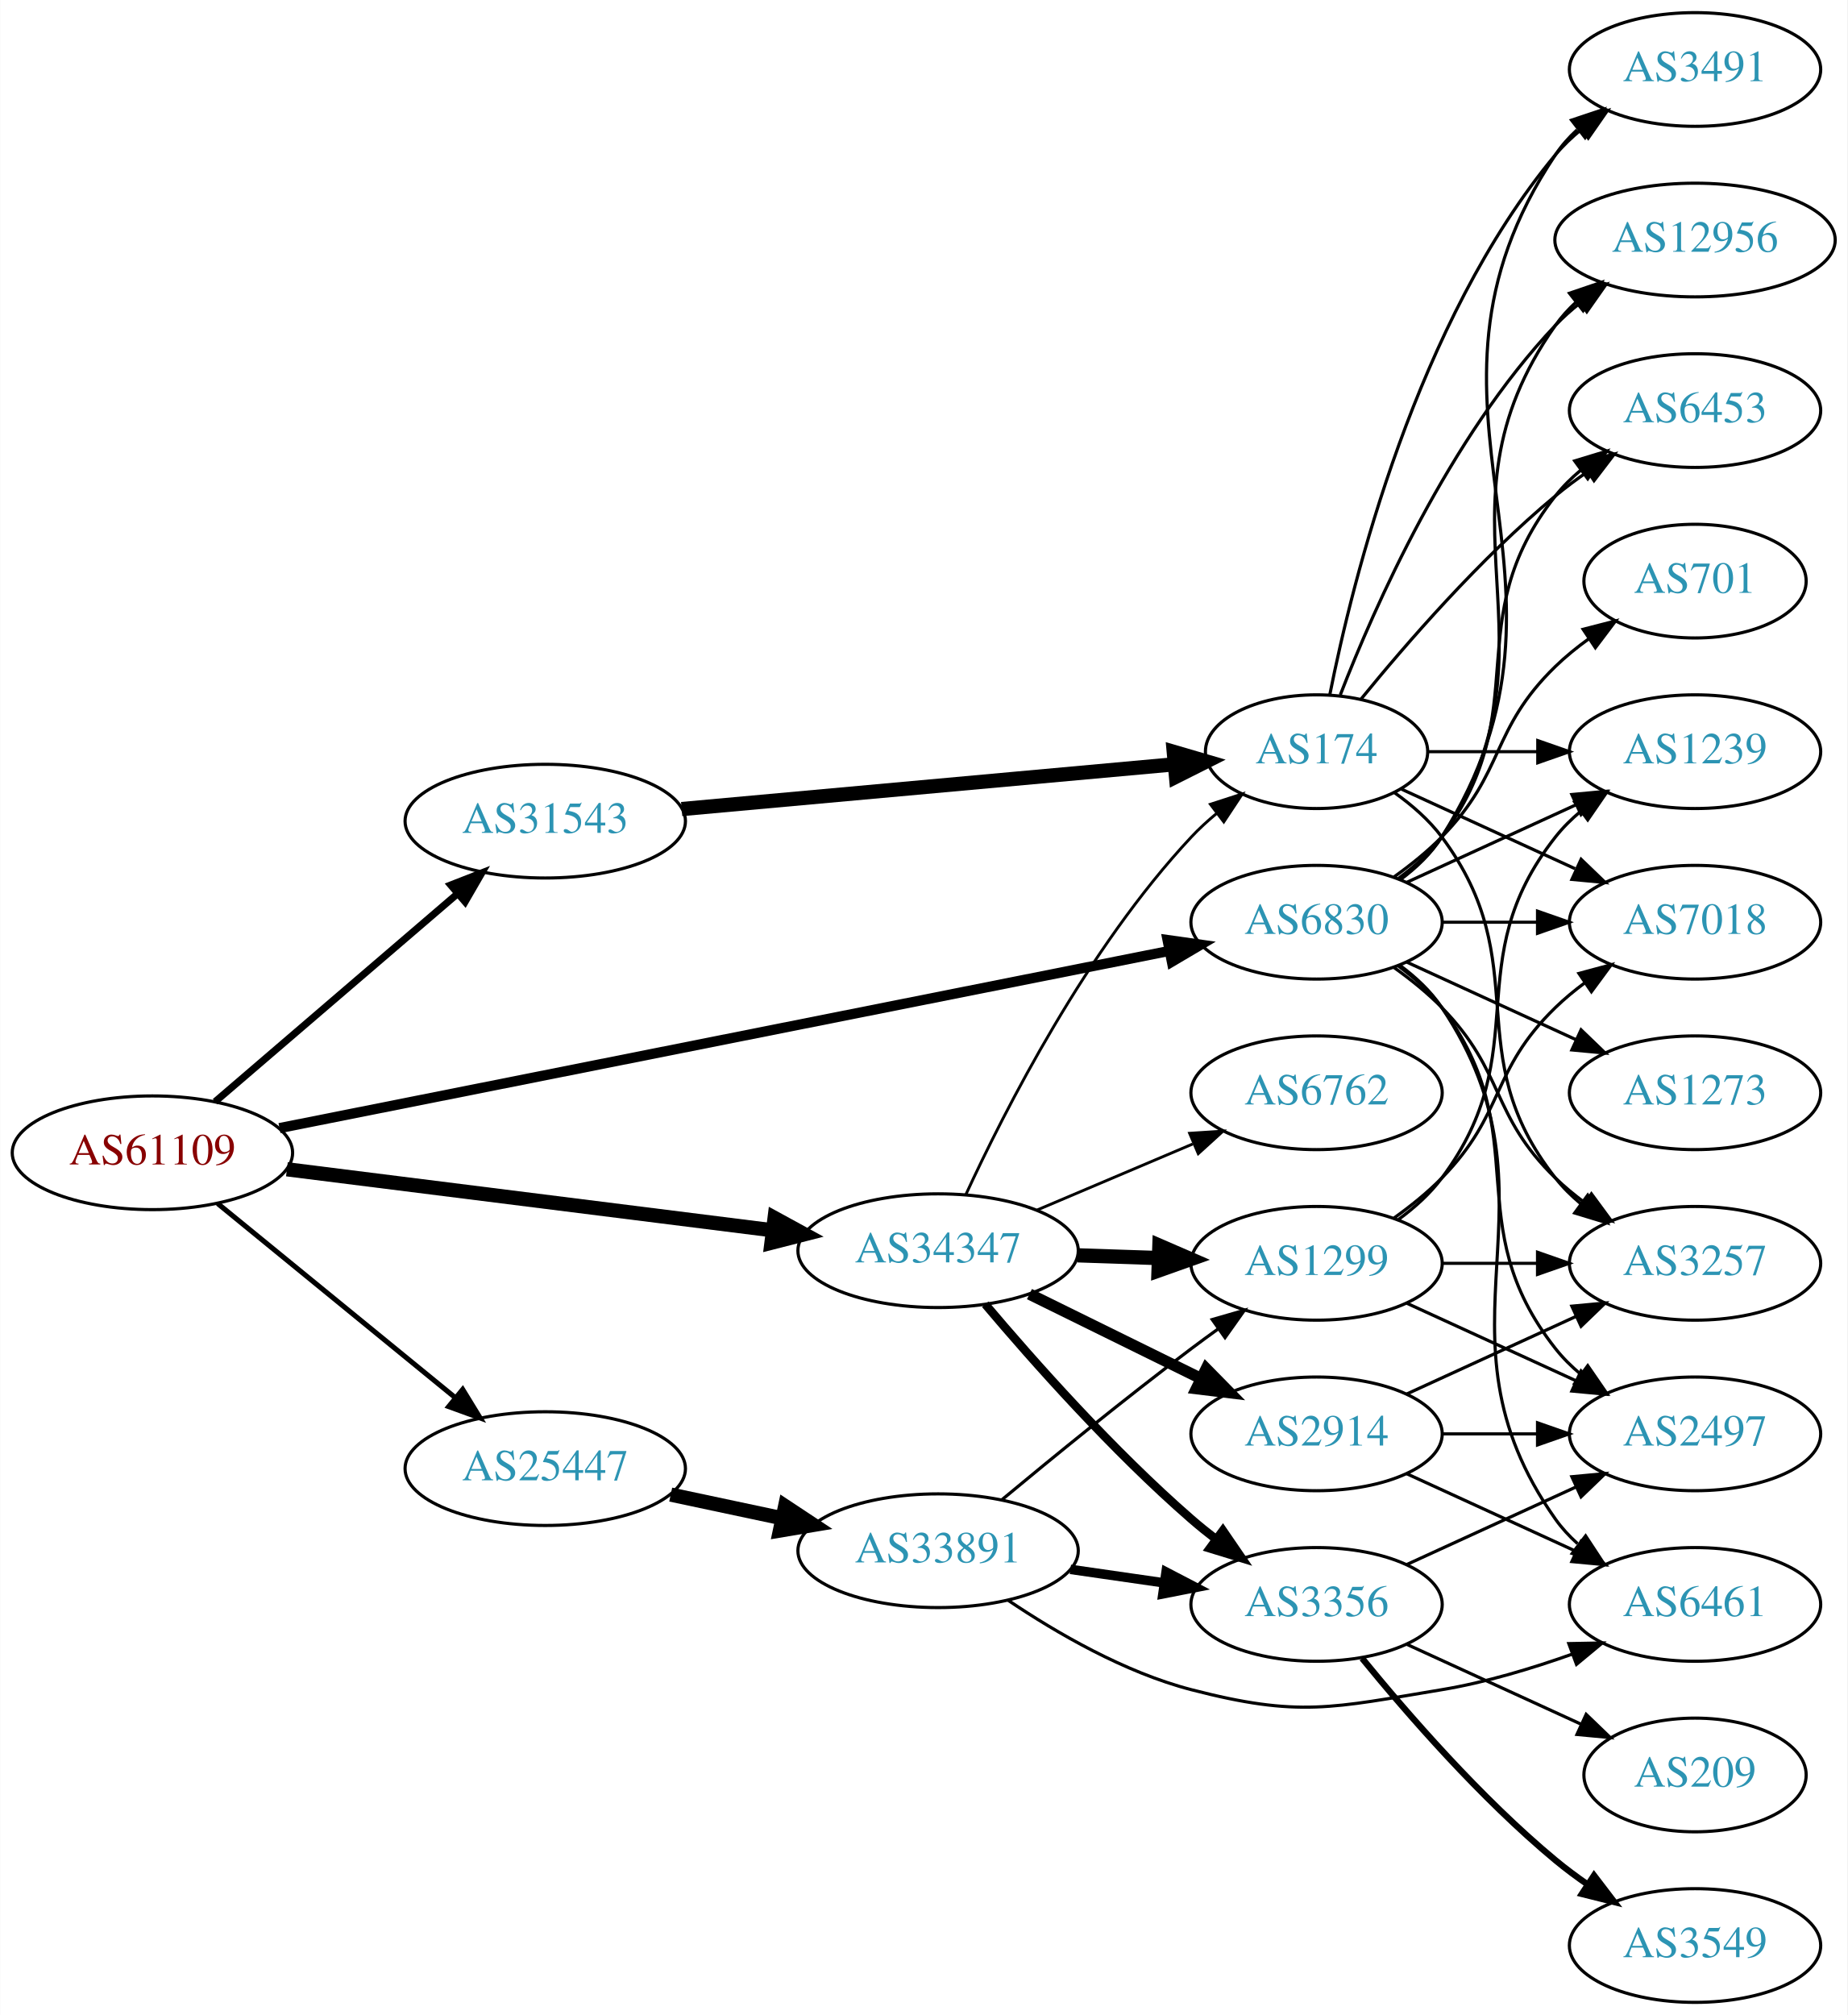
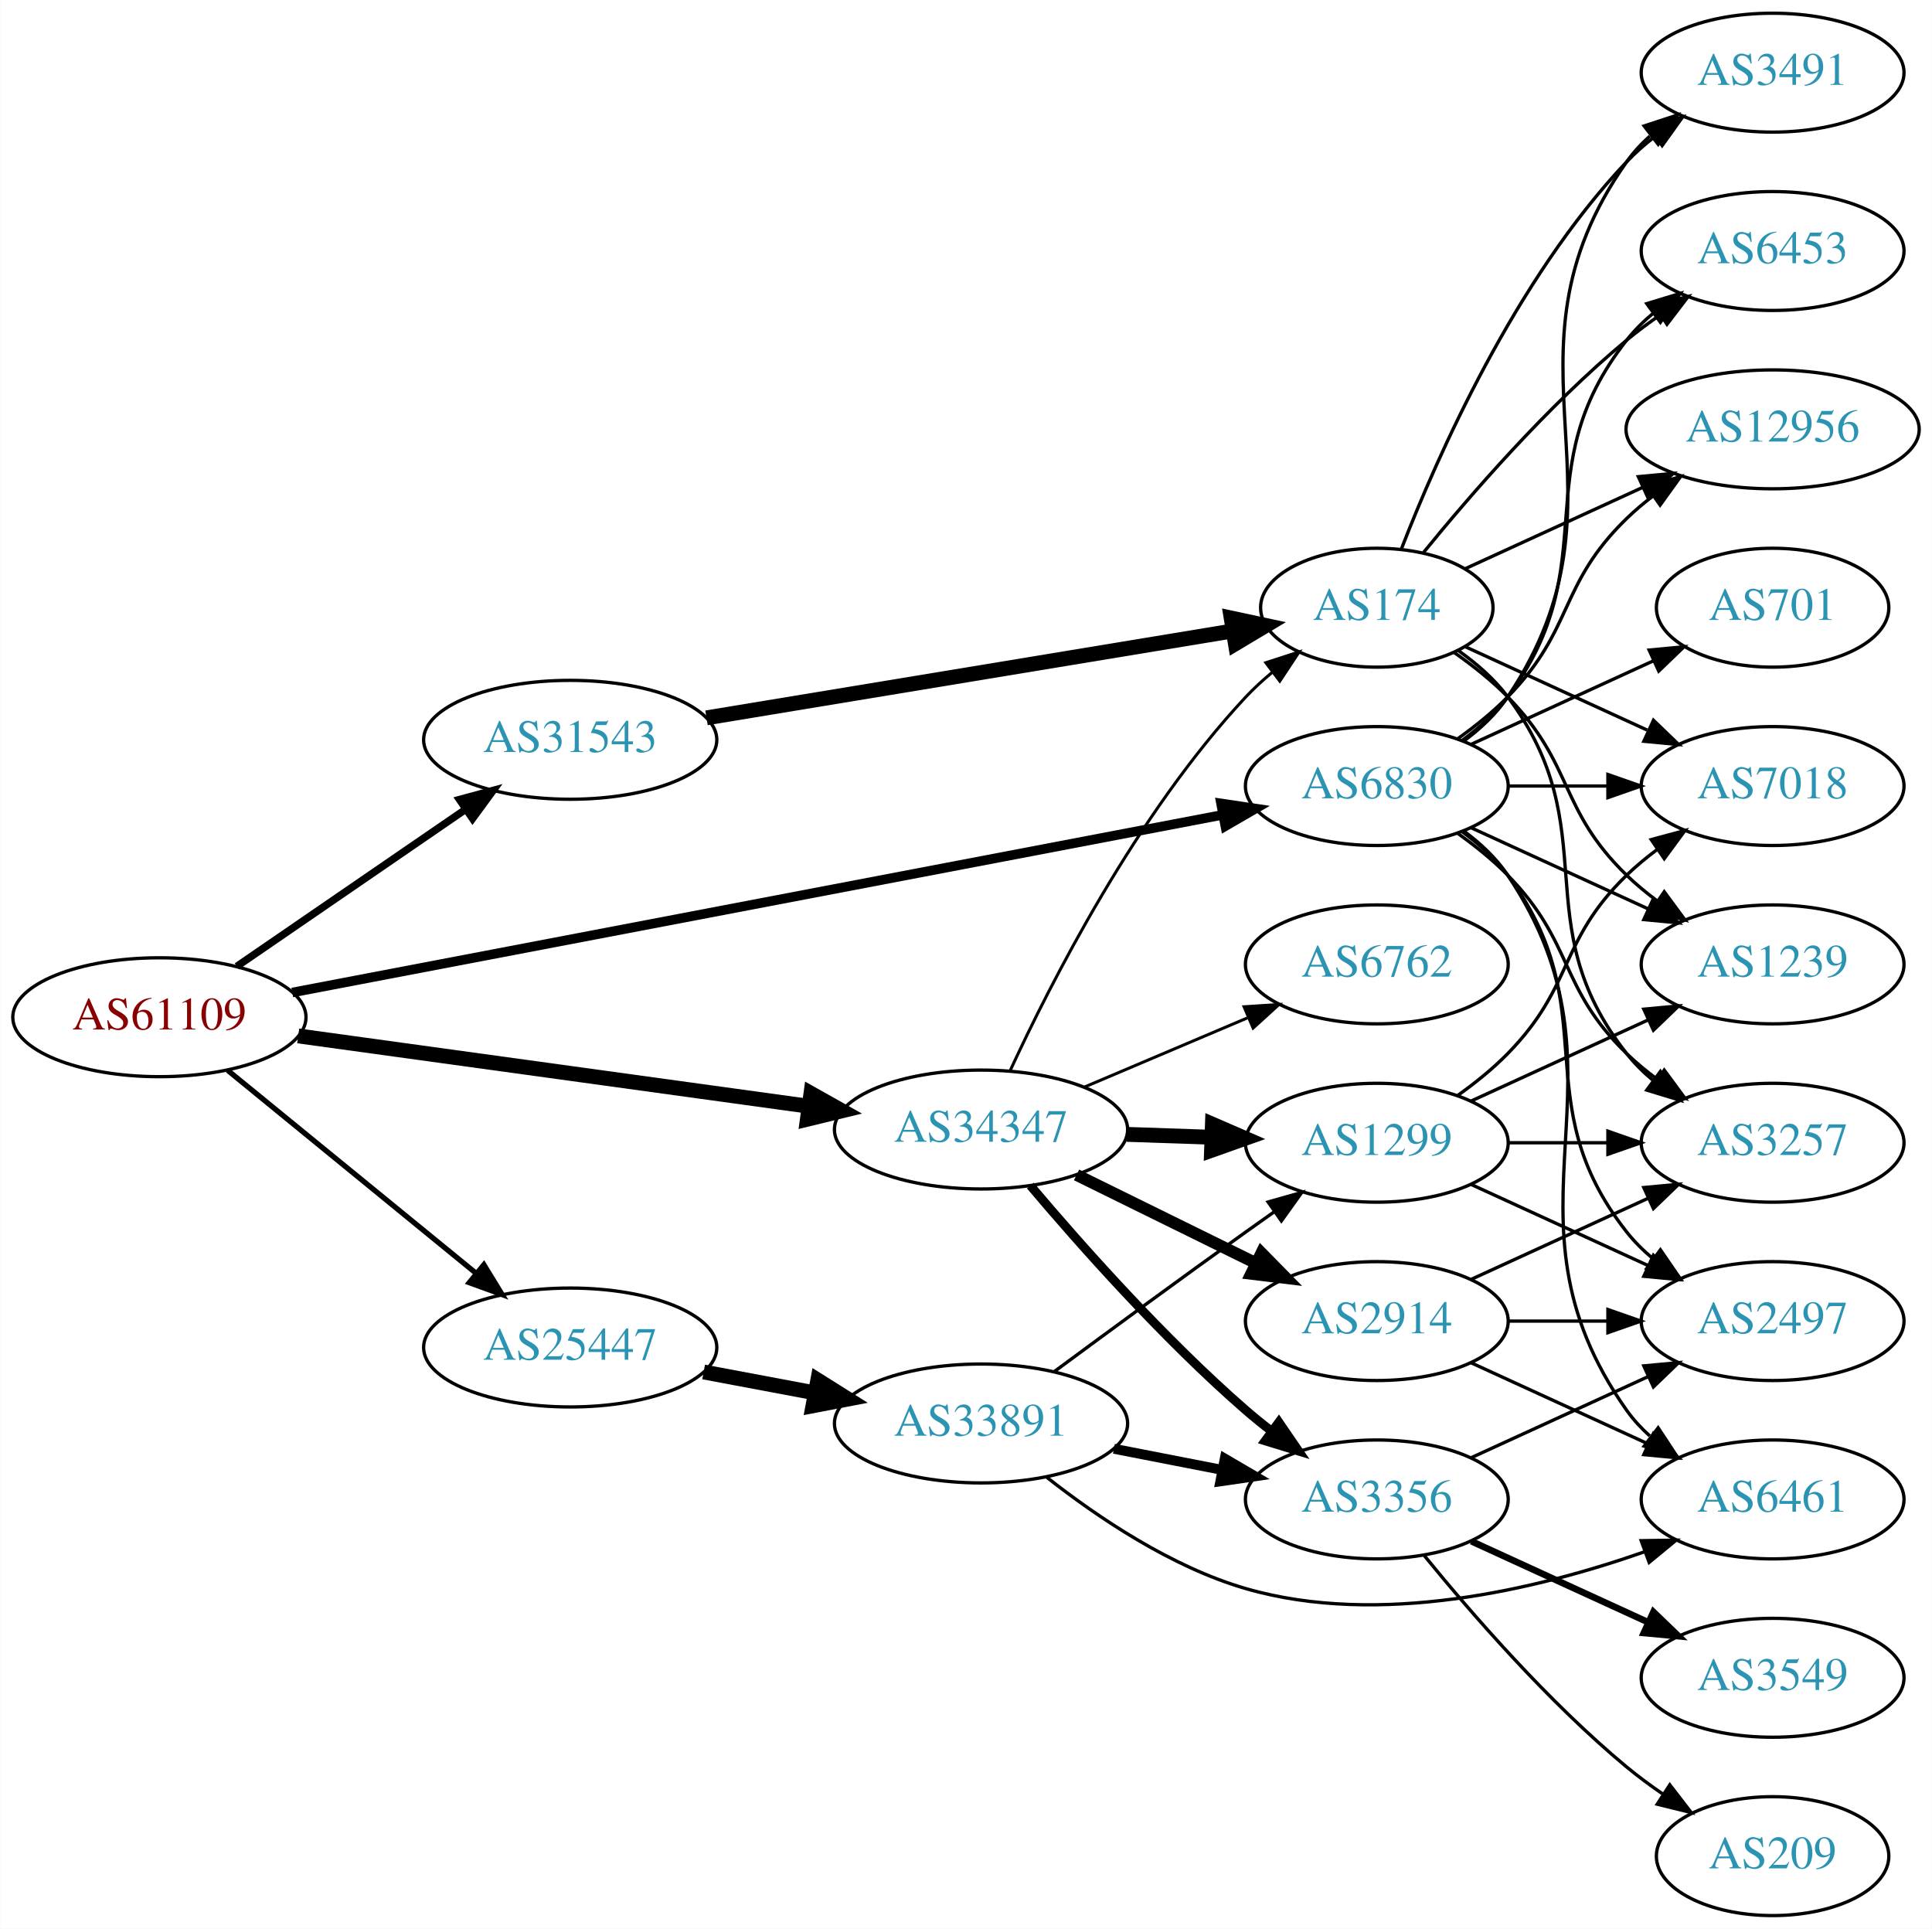
- <svg xmlns="http://www.w3.org/2000/svg" xmlns:xlink="http://www.w3.org/1999/xlink" width="585pt" height="638pt" viewBox="0.00 0.00 584.86 638.00">
-   <g id="graph0" class="graph" transform="scale(1 1) rotate(0) translate(4 634)">
-     <polygon fill="white" stroke="none" points="-4,4 -4,-634 580.862,-634 580.862,4 -4,4" />
+ <svg xmlns="http://www.w3.org/2000/svg" xmlns:xlink="http://www.w3.org/1999/xlink" width="585pt" height="584pt" viewBox="0.00 0.00 584.86 584.00">
+   <g id="graph0" class="graph" transform="scale(1 1) rotate(0) translate(4 580)">
+     <polygon fill="white" stroke="none" points="-4,4 -4,-580 580.862,-580 580.862,4 -4,4" />
    <g id="node1" class="node">
      <g id="a_node1">
        <a xlink:href="/asn/61109" xlink:title="AS61109 ~ Stadtgemeinde/Stadtwerke Imst [AT]">
-           <ellipse fill="#ffffff" stroke="black" cx="44.196" cy="-269" rx="44.393" ry="18" />
-           <text text-anchor="middle" x="44.196" y="-265.3" font-family="Times,serif" font-size="14.00" fill="#880000">AS61109</text>
+           <ellipse fill="#ffffff" stroke="black" cx="44.196" cy="-272" rx="44.393" ry="18" />
+           <text text-anchor="middle" x="44.196" y="-268.3" font-family="Times,serif" font-size="14.00" fill="#880000">AS61109</text>
        </a>
      </g>
    </g>
    <g id="node2" class="node">
      <g id="a_node2">
        <a xlink:href="/asn/6830" xlink:title="AS6830 ~ LGI-UPC [AT]">
          <ellipse fill="#ffffff" stroke="black" cx="412.823" cy="-342" rx="39.794" ry="18" />
          <text text-anchor="middle" x="412.823" y="-338.3" font-family="Times,serif" font-size="14.00" fill="#2c94b3">AS6830</text>
        </a>
      </g>
    </g>
    <g id="edge1" class="edge">
-       <path fill="none" stroke="black" stroke-width="3.214" d="M84.432,-276.812C152.746,-290.414 293.176,-318.376 365.905,-332.857" />
-       <polygon fill="black" stroke="black" stroke-width="3.214" points="365.636,-336.372 376.127,-334.893 367.003,-329.507 365.636,-336.372" />
+       <path fill="none" stroke="black" stroke-width="2.893" d="M84.432,-279.491C152.746,-292.534 293.176,-319.347 365.905,-333.233" />
+       <polygon fill="black" stroke="black" stroke-width="2.893" points="365.648,-336.747 376.127,-335.185 366.961,-329.871 365.648,-336.747" />
    </g>
    <g id="node3" class="node">
      <g id="a_node3">
        <a xlink:href="/asn/25447" xlink:title="AS25447 ~ Hackl-Str. 1, Object 2, OG2 [AT]">
-           <ellipse fill="#ffffff" stroke="black" cx="168.588" cy="-169" rx="44.393" ry="18" />
-           <text text-anchor="middle" x="168.588" y="-165.3" font-family="Times,serif" font-size="14.00" fill="#2c94b3">AS25447</text>
+           <ellipse fill="#ffffff" stroke="black" cx="168.588" cy="-172" rx="44.393" ry="18" />
+           <text text-anchor="middle" x="168.588" y="-168.3" font-family="Times,serif" font-size="14.00" fill="#2c94b3">AS25447</text>
        </a>
      </g>
    </g>
    <g id="edge2" class="edge">
-       <path fill="none" stroke="black" stroke-width="1.607" d="M64.861,-252.933C85.202,-236.313 117.136,-210.222 139.998,-191.542" />
-       <polygon fill="black" stroke="black" stroke-width="1.607" points="142.443,-194.064 147.973,-185.027 138.014,-188.644 142.443,-194.064" />
+       <path fill="none" stroke="black" stroke-width="1.607" d="M64.861,-255.933C85.202,-239.313 117.136,-213.222 139.998,-194.542" />
+       <polygon fill="black" stroke="black" stroke-width="1.607" points="142.443,-197.064 147.973,-188.027 138.014,-191.644 142.443,-197.064" />
    </g>
    <g id="node4" class="node">
      <g id="a_node4">
        <a xlink:href="/asn/31543" xlink:title="AS31543 ~ myNET gmbh [AT]">
-           <ellipse fill="#ffffff" stroke="black" cx="168.588" cy="-374" rx="44.393" ry="18" />
-           <text text-anchor="middle" x="168.588" y="-370.3" font-family="Times,serif" font-size="14.00" fill="#2c94b3">AS31543</text>
+           <ellipse fill="#ffffff" stroke="black" cx="168.588" cy="-356" rx="44.393" ry="18" />
+           <text text-anchor="middle" x="168.588" y="-352.3" font-family="Times,serif" font-size="14.00" fill="#2c94b3">AS31543</text>
        </a>
      </g>
    </g>
    <g id="edge3" class="edge">
-       <path fill="none" stroke="black" stroke-width="2.25" d="M64.052,-285.176C84.566,-302.775 117.53,-331.055 140.742,-350.969" />
-       <polygon fill="black" stroke="black" stroke-width="2.25" points="138.641,-353.778 148.51,-357.632 143.199,-348.465 138.641,-353.778" />
+       <path fill="none" stroke="black" stroke-width="2.25" d="M67.645,-287.407C87.054,-300.728 115.297,-320.112 136.813,-334.878" />
+       <polygon fill="black" stroke="black" stroke-width="2.25" points="135.056,-337.918 145.282,-340.691 139.018,-332.146 135.056,-337.918" />
    </g>
    <g id="node5" class="node">
      <g id="a_node5">
        <a xlink:href="/asn/34347" xlink:title="AS34347 ~ Stadtwerke Hall in Tirol GmbH [AT]">
          <ellipse fill="#ffffff" stroke="black" cx="292.98" cy="-238" rx="44.393" ry="18" />
          <text text-anchor="middle" x="292.98" y="-234.3" font-family="Times,serif" font-size="14.00" fill="#2c94b3">AS34347</text>
        </a>
      </g>
    </g>
    <g id="edge4" class="edge">
-       <path fill="none" stroke="black" stroke-width="4.5" d="M86.781,-263.776C129.18,-258.45 195.033,-250.178 240.653,-244.448" />
-       <polygon fill="black" stroke="black" stroke-width="4.5" points="241.206,-248.347 250.637,-243.193 240.224,-240.533 241.206,-248.347" />
+       <path fill="none" stroke="black" stroke-width="4.5" d="M86.225,-266.347C128.656,-260.502 195.001,-251.361 240.828,-245.047" />
+       <polygon fill="black" stroke="black" stroke-width="4.5" points="241.485,-248.932 250.854,-243.666 240.41,-241.13 241.485,-248.932" />
    </g>
    <g id="node6" class="node">
      <g id="a_node6">
-         <a xlink:href="/asn/701" xlink:title="AS701 ~ UUNET [US]">
-           <ellipse fill="#ffffff" stroke="black" cx="532.666" cy="-450" rx="35.194" ry="18" />
-           <text text-anchor="middle" x="532.666" y="-446.3" font-family="Times,serif" font-size="14.00" fill="#2c94b3">AS701</text>
+         <a xlink:href="/asn/2497" xlink:title="AS2497 ~ Internet Initiative Japan Inc. [JP]">
+           <ellipse fill="#ffffff" stroke="black" cx="532.666" cy="-180" rx="39.794" ry="18" />
+           <text text-anchor="middle" x="532.666" y="-176.3" font-family="Times,serif" font-size="14.00" fill="#2c94b3">AS2497</text>
        </a>
      </g>
    </g>
    <g id="edge5" class="edge">
-       <path fill="none" stroke="black" d="M437.417,-356.389C442.673,-360.148 448.005,-364.437 452.469,-369 472.642,-389.617 467.776,-402.906 488.469,-423 491.697,-426.134 495.348,-429.089 499.126,-431.812" />
-       <polygon fill="black" stroke="black" points="497.224,-434.75 507.486,-437.383 501.105,-428.925 497.224,-434.75" />
+       <path fill="none" stroke="black" d="M438.754,-328.118C443.83,-324.389 448.748,-319.984 452.469,-315 482.741,-274.458 457.171,-246.754 488.469,-207 490.794,-204.047 493.538,-201.33 496.497,-198.853" />
+       <polygon fill="black" stroke="black" points="498.69,-201.585 504.694,-192.855 494.557,-195.936 498.69,-201.585" />
    </g>
    <g id="node7" class="node">
      <g id="a_node7">
+         <a xlink:href="/asn/1239" xlink:title="AS1239 ~ Sprint [US]">
+           <ellipse fill="#ffffff" stroke="black" cx="532.666" cy="-288" rx="39.794" ry="18" />
+           <text text-anchor="middle" x="532.666" y="-284.3" font-family="Times,serif" font-size="14.00" fill="#2c94b3">AS1239</text>
+         </a>
+       </g>
+     </g>
+     <g id="edge6" class="edge">
+       <path fill="none" stroke="black" d="M441.452,-329.339C457.409,-322.027 477.679,-312.739 494.962,-304.819" />
+       <polygon fill="black" stroke="black" points="496.577,-307.929 504.21,-300.581 493.661,-301.565 496.577,-307.929" />
+     </g>
+     <g id="node8" class="node">
+       <g id="a_node8">
+         <a xlink:href="/asn/701" xlink:title="AS701 ~ UUNET [US]">
+           <ellipse fill="#ffffff" stroke="black" cx="532.666" cy="-396" rx="35.194" ry="18" />
+           <text text-anchor="middle" x="532.666" y="-392.3" font-family="Times,serif" font-size="14.00" fill="#2c94b3">AS701</text>
+         </a>
+       </g>
+     </g>
+     <g id="edge7" class="edge">
+       <path fill="none" stroke="black" d="M441.452,-354.661C457.868,-362.183 478.85,-371.798 496.446,-379.861" />
+       <polygon fill="black" stroke="black" points="495.275,-383.174 505.824,-384.158 498.191,-376.811 495.275,-383.174" />
+     </g>
+     <g id="node9" class="node">
+       <g id="a_node9">
        <a xlink:href="/asn/6453" xlink:title="AS6453 ~ TATA COMMUNICATIONS (AMERICA) INC [US]">
          <ellipse fill="#ffffff" stroke="black" cx="532.666" cy="-504" rx="39.794" ry="18" />
          <text text-anchor="middle" x="532.666" y="-500.3" font-family="Times,serif" font-size="14.00" fill="#2c94b3">AS6453</text>
        </a>
      </g>
    </g>
-     <g id="edge6" class="edge">
+     <g id="edge8" class="edge">
      <path fill="none" stroke="black" d="M438.754,-355.882C443.83,-359.611 448.748,-364.016 452.469,-369 482.741,-409.542 457.171,-437.246 488.469,-477 490.794,-479.953 493.538,-482.67 496.497,-485.147" />
      <polygon fill="black" stroke="black" points="494.557,-488.064 504.694,-491.145 498.69,-482.415 494.557,-488.064" />
    </g>
-     <g id="node8" class="node">
-       <g id="a_node8">
-         <a xlink:href="/asn/2497" xlink:title="AS2497 ~ Internet Initiative Japan Inc. [JP]">
-           <ellipse fill="#ffffff" stroke="black" cx="532.666" cy="-180" rx="39.794" ry="18" />
-           <text text-anchor="middle" x="532.666" y="-176.3" font-family="Times,serif" font-size="14.00" fill="#2c94b3">AS2497</text>
-         </a>
-       </g>
-     </g>
-     <g id="edge7" class="edge">
-       <path fill="none" stroke="black" d="M438.754,-328.118C443.83,-324.389 448.748,-319.984 452.469,-315 482.741,-274.458 457.171,-246.754 488.469,-207 490.794,-204.047 493.538,-201.33 496.497,-198.853" />
-       <polygon fill="black" stroke="black" points="498.69,-201.585 504.694,-192.855 494.557,-195.936 498.69,-201.585" />
-     </g>
-     <g id="node9" class="node">
-       <g id="a_node9">
-         <a xlink:href="/asn/3491" xlink:title="AS3491 ~ PCCW Global, Inc. [US]">
-           <ellipse fill="#ffffff" stroke="black" cx="532.666" cy="-612" rx="39.794" ry="18" />
-           <text text-anchor="middle" x="532.666" y="-608.3" font-family="Times,serif" font-size="14.00" fill="#2c94b3">AS3491</text>
-         </a>
-       </g>
-     </g>
-     <g id="edge8" class="edge">
-       <path fill="none" stroke="black" d="M439.349,-355.472C444.394,-359.223 449.149,-363.74 452.469,-369 504.419,-451.3 434.431,-504.056 488.469,-585 490.385,-587.869 492.719,-590.49 495.3,-592.872" />
-       <polygon fill="black" stroke="black" points="493.563,-595.954 503.611,-599.313 497.851,-590.421 493.563,-595.954" />
-     </g>
    <g id="node10" class="node">
      <g id="a_node10">
-         <a xlink:href="/asn/1273" xlink:title="AS1273 ~ Vodafone Group PLC [EU]">
-           <ellipse fill="#ffffff" stroke="black" cx="532.666" cy="-288" rx="39.794" ry="18" />
-           <text text-anchor="middle" x="532.666" y="-284.3" font-family="Times,serif" font-size="14.00" fill="#2c94b3">AS1273</text>
+         <a xlink:href="/asn/12956" xlink:title="AS12956 ~ TELXIUS [ES]">
+           <ellipse fill="#ffffff" stroke="black" cx="532.666" cy="-450" rx="44.393" ry="18" />
+           <text text-anchor="middle" x="532.666" y="-446.3" font-family="Times,serif" font-size="14.00" fill="#2c94b3">AS12956</text>
        </a>
      </g>
    </g>
    <g id="edge9" class="edge">
-       <path fill="none" stroke="black" d="M441.452,-329.339C457.409,-322.027 477.679,-312.739 494.962,-304.819" />
-       <polygon fill="black" stroke="black" points="496.577,-307.929 504.21,-300.581 493.661,-301.565 496.577,-307.929" />
+       <path fill="none" stroke="black" d="M437.417,-356.389C442.673,-360.148 448.005,-364.437 452.469,-369 472.642,-389.617 467.776,-402.906 488.469,-423 490.956,-425.414 493.693,-427.722 496.546,-429.9" />
+       <polygon fill="black" stroke="black" points="494.584,-432.798 504.782,-435.671 498.601,-427.066 494.584,-432.798" />
    </g>
    <g id="node11" class="node">
      <g id="a_node11">
-         <a xlink:href="/asn/1239" xlink:title="AS1239 ~ Sprint [US]">
-           <ellipse fill="#ffffff" stroke="black" cx="532.666" cy="-396" rx="39.794" ry="18" />
-           <text text-anchor="middle" x="532.666" y="-392.3" font-family="Times,serif" font-size="14.00" fill="#2c94b3">AS1239</text>
+         <a xlink:href="/asn/3491" xlink:title="AS3491 ~ PCCW Global, Inc. [US]">
+           <ellipse fill="#ffffff" stroke="black" cx="532.666" cy="-558" rx="39.794" ry="18" />
+           <text text-anchor="middle" x="532.666" y="-554.3" font-family="Times,serif" font-size="14.00" fill="#2c94b3">AS3491</text>
        </a>
      </g>
    </g>
    <g id="edge10" class="edge">
-       <path fill="none" stroke="black" d="M441.452,-354.661C457.409,-361.973 477.679,-371.261 494.962,-379.181" />
-       <polygon fill="black" stroke="black" points="493.661,-382.435 504.21,-383.419 496.577,-376.071 493.661,-382.435" />
+       <path fill="none" stroke="black" d="M439.142,-355.607C444.198,-359.351 449.01,-363.831 452.469,-369 493.494,-430.294 445.89,-470.775 488.469,-531 490.461,-533.816 492.848,-536.401 495.464,-538.76" />
+       <polygon fill="black" stroke="black" points="493.763,-541.865 503.832,-545.162 498.016,-536.306 493.763,-541.865" />
    </g>
    <g id="node12" class="node">
      <g id="a_node12">
+         <a xlink:href="/asn/7018" xlink:title="AS7018 ~ AT&amp;T Services, Inc. [US]">
+           <ellipse fill="#ffffff" stroke="black" cx="532.666" cy="-342" rx="39.794" ry="18" />
+           <text text-anchor="middle" x="532.666" y="-338.3" font-family="Times,serif" font-size="14.00" fill="#2c94b3">AS7018</text>
+         </a>
+       </g>
+     </g>
+     <g id="edge11" class="edge">
+       <path fill="none" stroke="black" d="M452.736,-342C462.289,-342 472.639,-342 482.601,-342" />
+       <polygon fill="black" stroke="black" points="482.794,-345.5 492.794,-342 482.794,-338.5 482.794,-345.5" />
+     </g>
+     <g id="node13" class="node">
+       <g id="a_node13">
        <a xlink:href="/asn/3257" xlink:title="AS3257 ~ GTT [DE]">
          <ellipse fill="#ffffff" stroke="black" cx="532.666" cy="-234" rx="39.794" ry="18" />
          <text text-anchor="middle" x="532.666" y="-230.3" font-family="Times,serif" font-size="14.00" fill="#2c94b3">AS3257</text>
        </a>
      </g>
    </g>
-     <g id="edge11" class="edge">
+     <g id="edge12" class="edge">
      <path fill="none" stroke="black" d="M437.417,-327.611C442.673,-323.852 448.005,-319.563 452.469,-315 472.642,-294.383 467.776,-281.094 488.469,-261 491.315,-258.237 494.488,-255.614 497.789,-253.166" />
      <polygon fill="black" stroke="black" points="499.854,-255.994 506.136,-247.462 495.905,-250.214 499.854,-255.994" />
    </g>
-     <g id="node13" class="node">
-       <g id="a_node13">
+     <g id="node14" class="node">
+       <g id="a_node14">
        <a xlink:href="/asn/6461" xlink:title="AS6461 ~ Zayo Bandwidth [US]">
          <ellipse fill="#ffffff" stroke="black" cx="532.666" cy="-126" rx="39.794" ry="18" />
          <text text-anchor="middle" x="532.666" y="-122.3" font-family="Times,serif" font-size="14.00" fill="#2c94b3">AS6461</text>
        </a>
      </g>
    </g>
-     <g id="edge12" class="edge">
+     <g id="edge13" class="edge">
      <path fill="none" stroke="black" d="M439.142,-328.393C444.198,-324.649 449.01,-320.169 452.469,-315 493.494,-253.706 445.89,-213.225 488.469,-153 490.461,-150.184 492.848,-147.599 495.464,-145.24" />
      <polygon fill="black" stroke="black" points="498.016,-147.694 503.832,-138.838 493.763,-142.135 498.016,-147.694" />
    </g>
-     <g id="node14" class="node">
-       <g id="a_node14">
-         <a xlink:href="/asn/12956" xlink:title="AS12956 ~ TELXIUS [ES]">
-           <ellipse fill="#ffffff" stroke="black" cx="532.666" cy="-558" rx="44.393" ry="18" />
-           <text text-anchor="middle" x="532.666" y="-554.3" font-family="Times,serif" font-size="14.00" fill="#2c94b3">AS12956</text>
-         </a>
-       </g>
-     </g>
-     <g id="edge13" class="edge">
-       <path fill="none" stroke="black" d="M439.142,-355.607C444.198,-359.351 449.01,-363.831 452.469,-369 493.494,-430.294 445.89,-470.775 488.469,-531 490.358,-533.672 492.604,-536.135 495.063,-538.395" />
-       <polygon fill="black" stroke="black" points="492.909,-541.154 502.939,-544.567 497.227,-535.644 492.909,-541.154" />
-     </g>
    <g id="node15" class="node">
      <g id="a_node15">
-         <a xlink:href="/asn/7018" xlink:title="AS7018 ~ AT&amp;T Services, Inc. [US]">
-           <ellipse fill="#ffffff" stroke="black" cx="532.666" cy="-342" rx="39.794" ry="18" />
-           <text text-anchor="middle" x="532.666" y="-338.3" font-family="Times,serif" font-size="14.00" fill="#2c94b3">AS7018</text>
+         <a xlink:href="/asn/33891" xlink:title="AS33891 ~ CORE-BACKBONE GMBH GLOBAL NETWORK [DE]">
+           <ellipse fill="#ffffff" stroke="black" cx="292.98" cy="-149" rx="44.393" ry="18" />
+           <text text-anchor="middle" x="292.98" y="-145.3" font-family="Times,serif" font-size="14.00" fill="#2c94b3">AS33891</text>
        </a>
      </g>
    </g>
    <g id="edge14" class="edge">
-       <path fill="none" stroke="black" d="M452.736,-342C462.289,-342 472.639,-342 482.601,-342" />
-       <polygon fill="black" stroke="black" points="482.794,-345.5 492.794,-342 482.794,-338.5 482.794,-345.5" />
-     </g>
-     <g id="node16" class="node">
-       <g id="a_node16">
-         <a xlink:href="/asn/33891" xlink:title="AS33891 ~ CORE-BACKBONE GMBH GLOBAL NETWORK [DE]">
-           <ellipse fill="#ffffff" stroke="black" cx="292.98" cy="-143" rx="44.393" ry="18" />
-           <text text-anchor="middle" x="292.98" y="-139.3" font-family="Times,serif" font-size="14.00" fill="#2c94b3">AS33891</text>
-         </a>
-       </g>
-     </g>
-     <g id="edge15" class="edge">
-       <path fill="none" stroke="black" stroke-width="4.5" d="M208.314,-160.773C219.472,-158.403 231.788,-155.787 243.46,-153.307" />
-       <polygon fill="black" stroke="black" stroke-width="4.5" points="244.543,-157.103 253.507,-151.173 242.907,-149.4 244.543,-157.103" />
-     </g>
-     <g id="node21" class="node">
-       <g id="a_node21">
+       <path fill="none" stroke="black" stroke-width="4.5" d="M208.988,-164.596C219.688,-162.585 231.411,-160.382 242.589,-158.282" />
+       <polygon fill="black" stroke="black" stroke-width="4.5" points="243.554,-162.107 252.655,-156.39 242.1,-154.367 243.554,-162.107" />
+     </g>
+     <g id="node20" class="node">
+       <g id="a_node20">
        <a xlink:href="/asn/174" xlink:title="AS174 ~ Cogent Communications [US]">
          <ellipse fill="#ffffff" stroke="black" cx="412.823" cy="-396" rx="35.194" ry="18" />
          <text text-anchor="middle" x="412.823" y="-392.3" font-family="Times,serif" font-size="14.00" fill="#2c94b3">AS174</text>
        </a>
      </g>
    </g>
-     <g id="edge22" class="edge">
-       <path fill="none" stroke="black" stroke-width="4.5" d="M211.782,-377.832C255.453,-381.798 323.37,-387.967 367.728,-391.995" />
-       <polygon fill="black" stroke="black" stroke-width="4.5" points="367.603,-395.938 377.918,-392.921 368.315,-388.095 367.603,-395.938" />
+     <g id="edge21" class="edge">
+       <path fill="none" stroke="black" stroke-width="4.5" d="M209.86,-362.65C253.918,-369.925 324.243,-381.538 369.207,-388.963" />
+       <polygon fill="black" stroke="black" stroke-width="4.5" points="368.72,-392.873 379.228,-390.618 370.003,-385.103 368.72,-392.873" />
+     </g>
+     <g id="node16" class="node">
+       <g id="a_node16">
+         <a xlink:href="/asn/3356" xlink:title="AS3356 ~ Level 3 Parent, LLC [US]">
+           <ellipse fill="#ffffff" stroke="black" cx="412.823" cy="-126" rx="39.794" ry="18" />
+           <text text-anchor="middle" x="412.823" y="-122.3" font-family="Times,serif" font-size="14.00" fill="#2c94b3">AS3356</text>
+         </a>
+       </g>
+     </g>
+     <g id="edge30" class="edge">
+       <path fill="none" stroke="black" stroke-width="2.7" d="M307.916,-221.034C323.037,-203.125 348.358,-174.561 373.176,-153 375.648,-150.853 378.291,-148.718 380.991,-146.643" />
+       <polygon fill="black" stroke="black" stroke-width="2.7" points="383.163,-149.39 389.149,-140.649 379.018,-143.749 383.163,-149.39" />
    </g>
    <g id="node17" class="node">
      <g id="a_node17">
        <a xlink:href="/asn/1299" xlink:title="AS1299 ~ Telia Carrier [EU]">
          <ellipse fill="#ffffff" stroke="black" cx="412.823" cy="-234" rx="39.794" ry="18" />
          <text text-anchor="middle" x="412.823" y="-230.3" font-family="Times,serif" font-size="14.00" fill="#2c94b3">AS1299</text>
        </a>
      </g>
    </g>
-     <g id="edge30" class="edge">
+     <g id="edge28" class="edge">
      <path fill="none" stroke="black" stroke-width="4.5" d="M337.191,-236.533C345.504,-236.251 354.267,-235.954 362.749,-235.666" />
      <polygon fill="black" stroke="black" stroke-width="4.5" points="363.047,-239.595 372.908,-235.321 362.78,-231.725 363.047,-239.595" />
-     </g>
-     <g id="node18" class="node">
-       <g id="a_node18">
-         <a xlink:href="/asn/3356" xlink:title="AS3356 ~ LEVEL3 [US]">
-           <ellipse fill="#ffffff" stroke="black" cx="412.823" cy="-126" rx="39.794" ry="18" />
-           <text text-anchor="middle" x="412.823" y="-122.3" font-family="Times,serif" font-size="14.00" fill="#2c94b3">AS3356</text>
-         </a>
-       </g>
-     </g>
-     <g id="edge33" class="edge">
-       <path fill="none" stroke="black" stroke-width="2.7" d="M307.916,-221.034C323.037,-203.125 348.358,-174.561 373.176,-153 375.648,-150.853 378.291,-148.718 380.991,-146.643" />
-       <polygon fill="black" stroke="black" stroke-width="2.7" points="383.163,-149.39 389.149,-140.649 379.018,-143.749 383.163,-149.39" />
    </g>
    <g id="edge32" class="edge">
      <path fill="none" stroke="black" stroke-width="0.9" d="M301.721,-255.658C314.039,-282.373 340.123,-333.688 373.176,-369 375.599,-371.588 378.308,-374.073 381.137,-376.416" />
      <polygon fill="black" stroke="black" stroke-width="0.9" points="379.211,-379.348 389.291,-382.611 383.446,-373.774 379.211,-379.348" />
    </g>
-     <g id="node22" class="node">
-       <g id="a_node22">
+     <g id="node21" class="node">
+       <g id="a_node21">
        <a xlink:href="/asn/2914" xlink:title="AS2914 ~ NTT America, Inc. [US]">
          <ellipse fill="#ffffff" stroke="black" cx="412.823" cy="-180" rx="39.794" ry="18" />
          <text text-anchor="middle" x="412.823" y="-176.3" font-family="Times,serif" font-size="14.00" fill="#2c94b3">AS2914</text>
        </a>
      </g>
    </g>
    <g id="edge29" class="edge">
      <path fill="none" stroke="black" stroke-width="3.6" d="M321.907,-224.255C338.102,-216.284 358.663,-206.164 376.035,-197.614" />
      <polygon fill="black" stroke="black" stroke-width="3.6" points="377.884,-200.605 385.31,-193.049 374.792,-194.325 377.884,-200.605" />
    </g>
-     <g id="node23" class="node">
-       <g id="a_node23">
+     <g id="node22" class="node">
+       <g id="a_node22">
        <a xlink:href="/asn/6762" xlink:title="AS6762 ~ TELECOM ITALIA SPARKLE S.p.A. [IT]">
          <ellipse fill="#ffffff" stroke="black" cx="412.823" cy="-288" rx="39.794" ry="18" />
          <text text-anchor="middle" x="412.823" y="-284.3" font-family="Times,serif" font-size="14.00" fill="#2c94b3">AS6762</text>
        </a>
      </g>
    </g>
    <g id="edge31" class="edge">
      <path fill="none" stroke="black" stroke-width="0.9" d="M324.328,-250.876C339.35,-257.25 357.642,-265.011 373.609,-271.786" />
      <polygon fill="black" stroke="black" stroke-width="0.9" points="372.627,-275.172 383.2,-275.856 375.362,-268.728 372.627,-275.172" />
    </g>
+     <g id="edge16" class="edge">
+       <path fill="none" stroke="black" d="M312.962,-132.646C328.128,-120.722 350.528,-105.551 373.176,-99 413.634,-87.297 461.46,-98.77 493.913,-110.164" />
+       <polygon fill="black" stroke="black" points="492.872,-113.51 503.465,-113.672 495.285,-106.939 492.872,-113.51" />
+     </g>
+     <g id="edge15" class="edge">
+       <path fill="none" stroke="black" stroke-width="3" d="M333.22,-141.341C343.672,-139.301 355.058,-137.079 365.836,-134.975" />
+       <polygon fill="black" stroke="black" stroke-width="3" points="366.789,-138.356 375.934,-133.005 365.448,-131.485 366.789,-138.356" />
+     </g>
+     <g id="edge17" class="edge">
+       <path fill="none" stroke="black" d="M315.064,-164.638C330.967,-176.385 353.356,-192.821 373.176,-207 375.991,-209.013 378.93,-211.098 381.876,-213.176" />
+       <polygon fill="black" stroke="black" points="379.901,-216.066 390.097,-218.948 383.924,-210.337 379.901,-216.066" />
+     </g>
+     <g id="edge20" class="edge">
+       <path fill="none" stroke="black" d="M441.452,-138.661C457.409,-145.973 477.679,-155.261 494.962,-163.181" />
+       <polygon fill="black" stroke="black" points="493.661,-166.435 504.21,-167.419 496.577,-160.071 493.661,-166.435" />
+     </g>
+     <g id="node18" class="node">
+       <g id="a_node18">
+         <a xlink:href="/asn/209" xlink:title="AS209 ~ CenturyLink Communications, LLC [US]">
+           <ellipse fill="#ffffff" stroke="black" cx="532.666" cy="-18" rx="35.194" ry="18" />
+           <text text-anchor="middle" x="532.666" y="-14.3" font-family="Times,serif" font-size="14.00" fill="#2c94b3">AS209</text>
+         </a>
+       </g>
+     </g>
    <g id="edge18" class="edge">
-       <path fill="none" stroke="black" d="M315.224,-127.266C330.483,-116.985 352.012,-104.484 373.176,-99 407.291,-90.16 417.703,-93.236 452.469,-99 466.287,-101.291 480.931,-105.686 493.819,-110.276" />
-       <polygon fill="black" stroke="black" points="492.696,-113.592 503.289,-113.792 495.133,-107.03 492.696,-113.592" />
-     </g>
-     <g id="edge16" class="edge">
-       <path fill="none" stroke="black" d="M313.208,-159.166C329.063,-172.342 352.266,-191.276 373.176,-207 375.942,-209.08 378.849,-211.209 381.774,-213.315" />
-       <polygon fill="black" stroke="black" points="379.785,-216.195 389.966,-219.126 383.835,-210.486 379.785,-216.195" />
-     </g>
-     <g id="edge17" class="edge">
-       <path fill="none" stroke="black" stroke-width="3" d="M334.865,-137.102C344.437,-135.721 354.711,-134.239 364.536,-132.822" />
-       <polygon fill="black" stroke="black" stroke-width="3" points="365.166,-136.267 374.563,-131.375 364.166,-129.339 365.166,-136.267" />
+       <path fill="none" stroke="black" d="M427.242,-108.935C441.357,-91.625 464.771,-64.655 488.469,-45 491.933,-42.128 495.725,-39.331 499.58,-36.692" />
+       <polygon fill="black" stroke="black" points="501.541,-39.592 508.012,-31.203 497.722,-33.725 501.541,-39.592" />
+     </g>
+     <g id="node19" class="node">
+       <g id="a_node19">
+         <a xlink:href="/asn/3549" xlink:title="AS3549 ~ Level 3 Parent, LLC [US]">
+           <ellipse fill="#ffffff" stroke="black" cx="532.666" cy="-72" rx="39.794" ry="18" />
+           <text text-anchor="middle" x="532.666" y="-68.3" font-family="Times,serif" font-size="14.00" fill="#2c94b3">AS3549</text>
+         </a>
+       </g>
+     </g>
+     <g id="edge19" class="edge">
+       <path fill="none" stroke="black" stroke-width="2" d="M441.452,-113.339C457.409,-106.027 477.679,-96.739 494.962,-88.819" />
+       <polygon fill="black" stroke="black" stroke-width="2" points="496.577,-91.929 504.21,-84.581 493.661,-85.565 496.577,-91.929" />
    </g>
    <g id="edge38" class="edge">
      <path fill="none" stroke="black" d="M441.452,-221.339C457.409,-214.027 477.679,-204.739 494.962,-196.819" />
      <polygon fill="black" stroke="black" points="496.577,-199.929 504.21,-192.581 493.661,-193.565 496.577,-199.929" />
    </g>
-     <g id="edge40" class="edge">
-       <path fill="none" stroke="black" d="M438.754,-247.882C443.83,-251.611 448.748,-256.016 452.469,-261 482.741,-301.542 457.171,-329.246 488.469,-369 490.794,-371.953 493.538,-374.67 496.497,-377.147" />
-       <polygon fill="black" stroke="black" points="494.557,-380.064 504.694,-383.145 498.69,-374.415 494.557,-380.064" />
+     <g id="edge37" class="edge">
+       <path fill="none" stroke="black" d="M441.452,-246.661C457.409,-253.973 477.679,-263.261 494.962,-271.181" />
+       <polygon fill="black" stroke="black" points="493.661,-274.435 504.21,-275.419 496.577,-268.071 493.661,-274.435" />
+     </g>
+     <g id="edge36" class="edge">
+       <path fill="none" stroke="black" d="M437.417,-248.389C442.673,-252.148 448.005,-256.437 452.469,-261 472.642,-281.617 467.776,-294.906 488.469,-315 491.315,-317.763 494.488,-320.386 497.789,-322.834" />
+       <polygon fill="black" stroke="black" points="495.905,-325.786 506.136,-328.538 499.854,-320.006 495.905,-325.786" />
    </g>
    <g id="edge39" class="edge">
      <path fill="none" stroke="black" d="M452.736,-234C462.289,-234 472.639,-234 482.601,-234" />
      <polygon fill="black" stroke="black" points="482.794,-237.5 492.794,-234 482.794,-230.5 482.794,-237.5" />
    </g>
-     <g id="edge37" class="edge">
-       <path fill="none" stroke="black" d="M437.417,-248.389C442.673,-252.148 448.005,-256.437 452.469,-261 472.642,-281.617 467.776,-294.906 488.469,-315 491.315,-317.763 494.488,-320.386 497.789,-322.834" />
-       <polygon fill="black" stroke="black" points="495.905,-325.786 506.136,-328.538 499.854,-320.006 495.905,-325.786" />
-     </g>
-     <g id="edge21" class="edge">
-       <path fill="none" stroke="black" d="M441.452,-138.661C457.409,-145.973 477.679,-155.261 494.962,-163.181" />
-       <polygon fill="black" stroke="black" points="493.661,-166.435 504.21,-167.419 496.577,-160.071 493.661,-166.435" />
-     </g>
-     <g id="node19" class="node">
-       <g id="a_node19">
-         <a xlink:href="/asn/209" xlink:title="AS209 ~ CenturyLink Communications, LLC [US]">
-           <ellipse fill="#ffffff" stroke="black" cx="532.666" cy="-72" rx="35.194" ry="18" />
-           <text text-anchor="middle" x="532.666" y="-68.3" font-family="Times,serif" font-size="14.00" fill="#2c94b3">AS209</text>
-         </a>
-       </g>
-     </g>
-     <g id="edge19" class="edge">
-       <path fill="none" stroke="black" d="M441.452,-113.339C457.868,-105.817 478.85,-96.202 496.446,-88.139" />
-       <polygon fill="black" stroke="black" points="498.191,-91.189 505.824,-83.842 495.275,-84.826 498.191,-91.189" />
-     </g>
-     <g id="node20" class="node">
-       <g id="a_node20">
-         <a xlink:href="/asn/3549" xlink:title="AS3549 ~ Level 3 Parent, LLC [US]">
-           <ellipse fill="#ffffff" stroke="black" cx="532.666" cy="-18" rx="39.794" ry="18" />
-           <text text-anchor="middle" x="532.666" y="-14.3" font-family="Times,serif" font-size="14.00" fill="#2c94b3">AS3549</text>
-         </a>
-       </g>
-     </g>
-     <g id="edge20" class="edge">
-       <path fill="none" stroke="black" stroke-width="2" d="M427.242,-108.935C441.357,-91.625 464.771,-64.655 488.469,-45 491.686,-42.332 495.186,-39.73 498.757,-37.259" />
-       <polygon fill="black" stroke="black" stroke-width="2" points="500.68,-40.183 507.113,-31.764 496.835,-34.334 500.68,-40.183" />
-     </g>
-     <g id="edge23" class="edge">
+     <g id="edge22" class="edge">
+       <path fill="none" stroke="black" d="M436.206,-382.468C441.848,-378.51 447.661,-373.914 452.469,-369 472.642,-348.383 467.776,-335.094 488.469,-315 491.315,-312.237 494.488,-309.614 497.789,-307.166" />
+       <polygon fill="black" stroke="black" points="499.854,-309.994 506.136,-301.462 495.905,-304.214 499.854,-309.994" />
+     </g>
+     <g id="edge25" class="edge">
      <path fill="none" stroke="black" d="M426.98,-412.743C441.066,-430.039 464.624,-457.223 488.469,-477 491.686,-479.668 495.186,-482.27 498.757,-484.741" />
      <polygon fill="black" stroke="black" points="496.835,-487.666 507.113,-490.236 500.68,-481.817 496.835,-487.666" />
    </g>
+     <g id="edge26" class="edge">
+       <path fill="none" stroke="black" d="M439.684,-407.851C455.347,-415.028 475.619,-424.317 493.144,-432.348" />
+       <polygon fill="black" stroke="black" points="492.002,-435.675 502.551,-436.659 494.918,-429.311 492.002,-435.675" />
+     </g>
+     <g id="edge23" class="edge">
+       <path fill="none" stroke="black" d="M420.346,-413.994C431.097,-441.728 454.754,-495.429 488.469,-531 491.055,-533.728 493.973,-536.294 497.041,-538.677" />
+       <polygon fill="black" stroke="black" points="495.195,-541.658 505.389,-544.543 499.219,-535.93 495.195,-541.658" />
+     </g>
    <g id="edge24" class="edge">
-       <path fill="none" stroke="black" d="M417.022,-414.073C424.185,-450.141 444.46,-532.125 488.469,-585 490.874,-587.889 493.671,-590.563 496.663,-593.013" />
-       <polygon fill="black" stroke="black" points="494.751,-595.95 504.906,-598.973 498.853,-590.277 494.751,-595.95" />
+       <path fill="none" stroke="black" d="M439.684,-384.149C455.805,-376.762 476.807,-367.138 494.672,-358.952" />
+       <polygon fill="black" stroke="black" points="496.591,-361.923 504.224,-354.575 493.675,-355.559 496.591,-361.923" />
    </g>
    <g id="edge27" class="edge">
-       <path fill="none" stroke="black" d="M448.225,-396C459.049,-396 471.216,-396 482.843,-396" />
-       <polygon fill="black" stroke="black" points="482.874,-399.5 492.874,-396 482.874,-392.5 482.874,-399.5" />
-     </g>
-     <g id="edge26" class="edge">
      <path fill="none" stroke="black" d="M437.549,-382.989C443.046,-379.081 448.454,-374.378 452.469,-369 482.741,-328.458 457.171,-300.754 488.469,-261 490.794,-258.047 493.538,-255.33 496.497,-252.853" />
      <polygon fill="black" stroke="black" points="498.69,-255.585 504.694,-246.855 494.557,-249.936 498.69,-255.585" />
    </g>
-     <g id="edge28" class="edge">
-       <path fill="none" stroke="black" d="M420.346,-413.994C431.097,-441.728 454.754,-495.429 488.469,-531 490.854,-533.515 493.52,-535.893 496.326,-538.117" />
-       <polygon fill="black" stroke="black" points="494.32,-540.985 504.488,-543.961 498.395,-535.293 494.32,-540.985" />
-     </g>
-     <g id="edge25" class="edge">
-       <path fill="none" stroke="black" d="M439.684,-384.149C455.805,-376.762 476.807,-367.138 494.672,-358.952" />
-       <polygon fill="black" stroke="black" points="496.591,-361.923 504.224,-354.575 493.675,-355.559 496.591,-361.923" />
-     </g>
-     <g id="edge34" class="edge">
+     <g id="edge35" class="edge">
      <path fill="none" stroke="black" d="M452.736,-180C462.289,-180 472.639,-180 482.601,-180" />
      <polygon fill="black" stroke="black" points="482.794,-183.5 492.794,-180 482.794,-176.5 482.794,-183.5" />
    </g>
-     <g id="edge36" class="edge">
+     <g id="edge33" class="edge">
      <path fill="none" stroke="black" d="M441.452,-192.661C457.409,-199.973 477.679,-209.261 494.962,-217.181" />
      <polygon fill="black" stroke="black" points="493.661,-220.435 504.21,-221.419 496.577,-214.071 493.661,-220.435" />
    </g>
-     <g id="edge35" class="edge">
+     <g id="edge34" class="edge">
      <path fill="none" stroke="black" d="M441.452,-167.339C457.409,-160.027 477.679,-150.739 494.962,-142.819" />
      <polygon fill="black" stroke="black" points="496.577,-145.929 504.21,-138.581 493.661,-139.565 496.577,-145.929" />
    </g>
  </g>
</svg>
